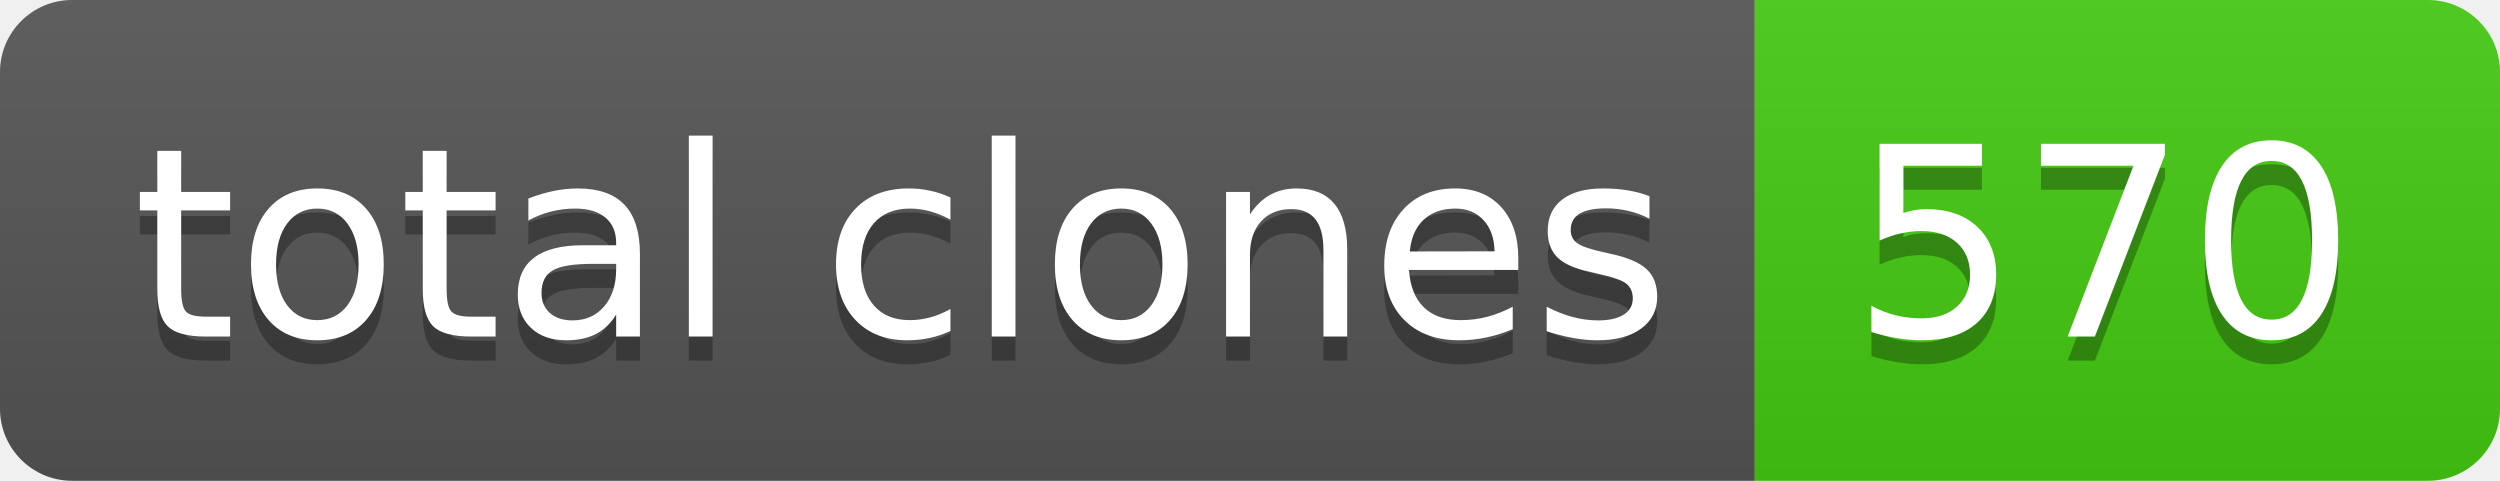
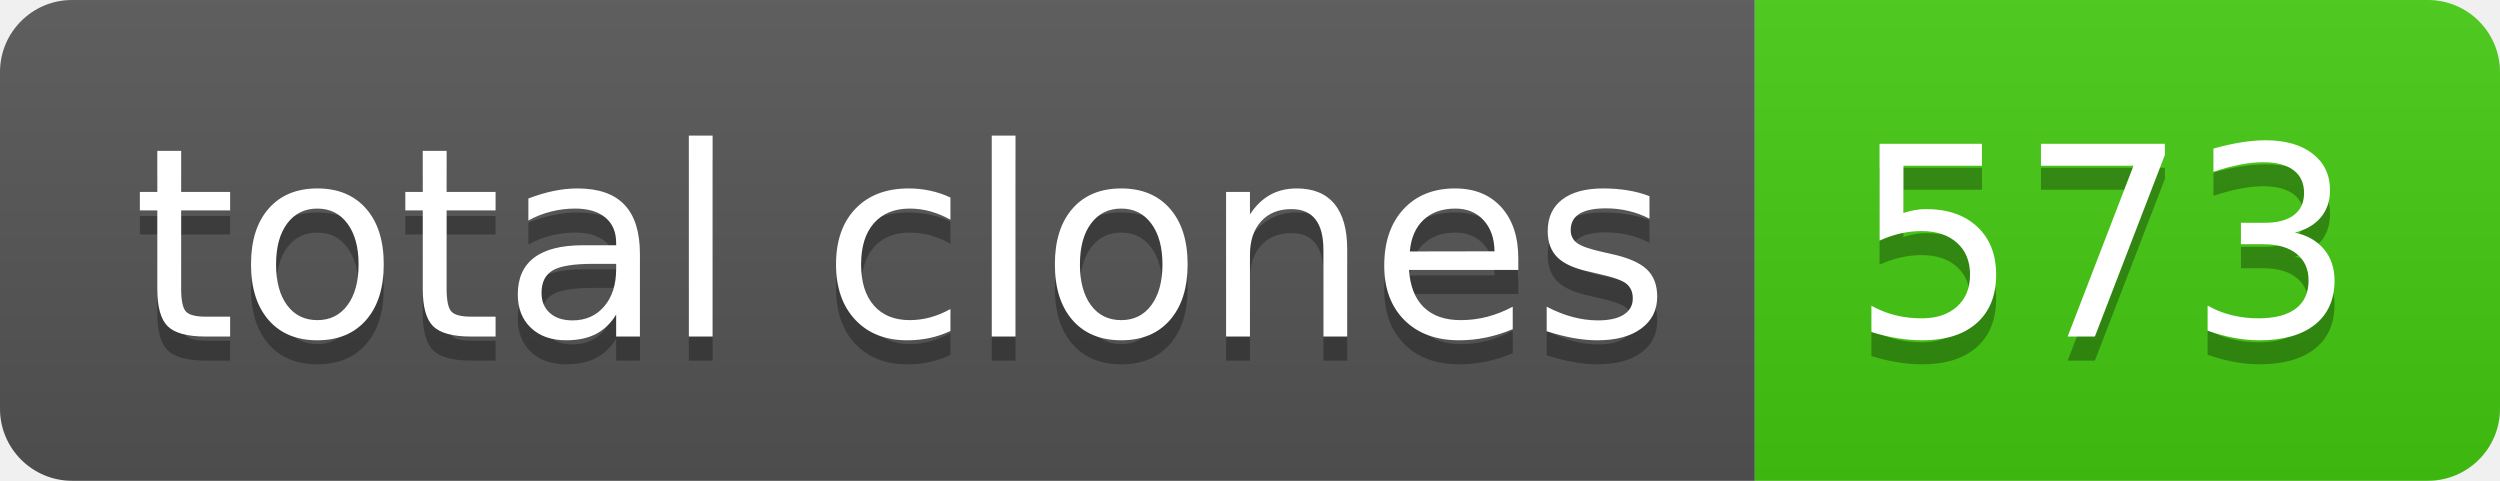
- <svg xmlns="http://www.w3.org/2000/svg" width="104" height="20" role="img" aria-label="total clones: 570">
+ <svg xmlns="http://www.w3.org/2000/svg" width="104" height="20" role="img" aria-label="total clones: 573">
  <linearGradient id="s" x2="0" y2="100%">
    <stop offset="0" stop-color="#bbb" stop-opacity=".1" />
    <stop offset="1" stop-opacity=".1" />
  </linearGradient>
  <clipPath id="r">
    <rect width="104" height="20" rx="3" fill="#fff" />
  </clipPath>
  <g clip-path="url(#r)">
    <rect width="73" height="20" fill="#555" />
    <rect x="73" width="31" height="20" fill="#4c1" />
    <rect width="104" height="20" fill="url(#s)" />
  </g>
  <g fill="#fff" text-anchor="middle" font-family="Verdana,Geneva,DejaVu Sans,sans-serif" text-rendering="geometricPrecision" font-size="110">
    <text aria-hidden="true" x="375" y="150" fill="#010101" fill-opacity=".3" transform="scale(.1)" textLength="630">total clones</text>
    <text x="375" y="140" transform="scale(.1)" fill="#fff" textLength="630">total clones</text>
-     <text aria-hidden="true" x="875" y="150" fill="#010101" fill-opacity=".3" transform="scale(.1)" textLength="210">570</text>
-     <text x="875" y="140" transform="scale(.1)" fill="#fff" textLength="210">570</text>
+     <text aria-hidden="true" x="875" y="150" fill="#010101" fill-opacity=".3" transform="scale(.1)" textLength="210">573</text>
+     <text x="875" y="140" transform="scale(.1)" fill="#fff" textLength="210">573</text>
  </g>
</svg>
